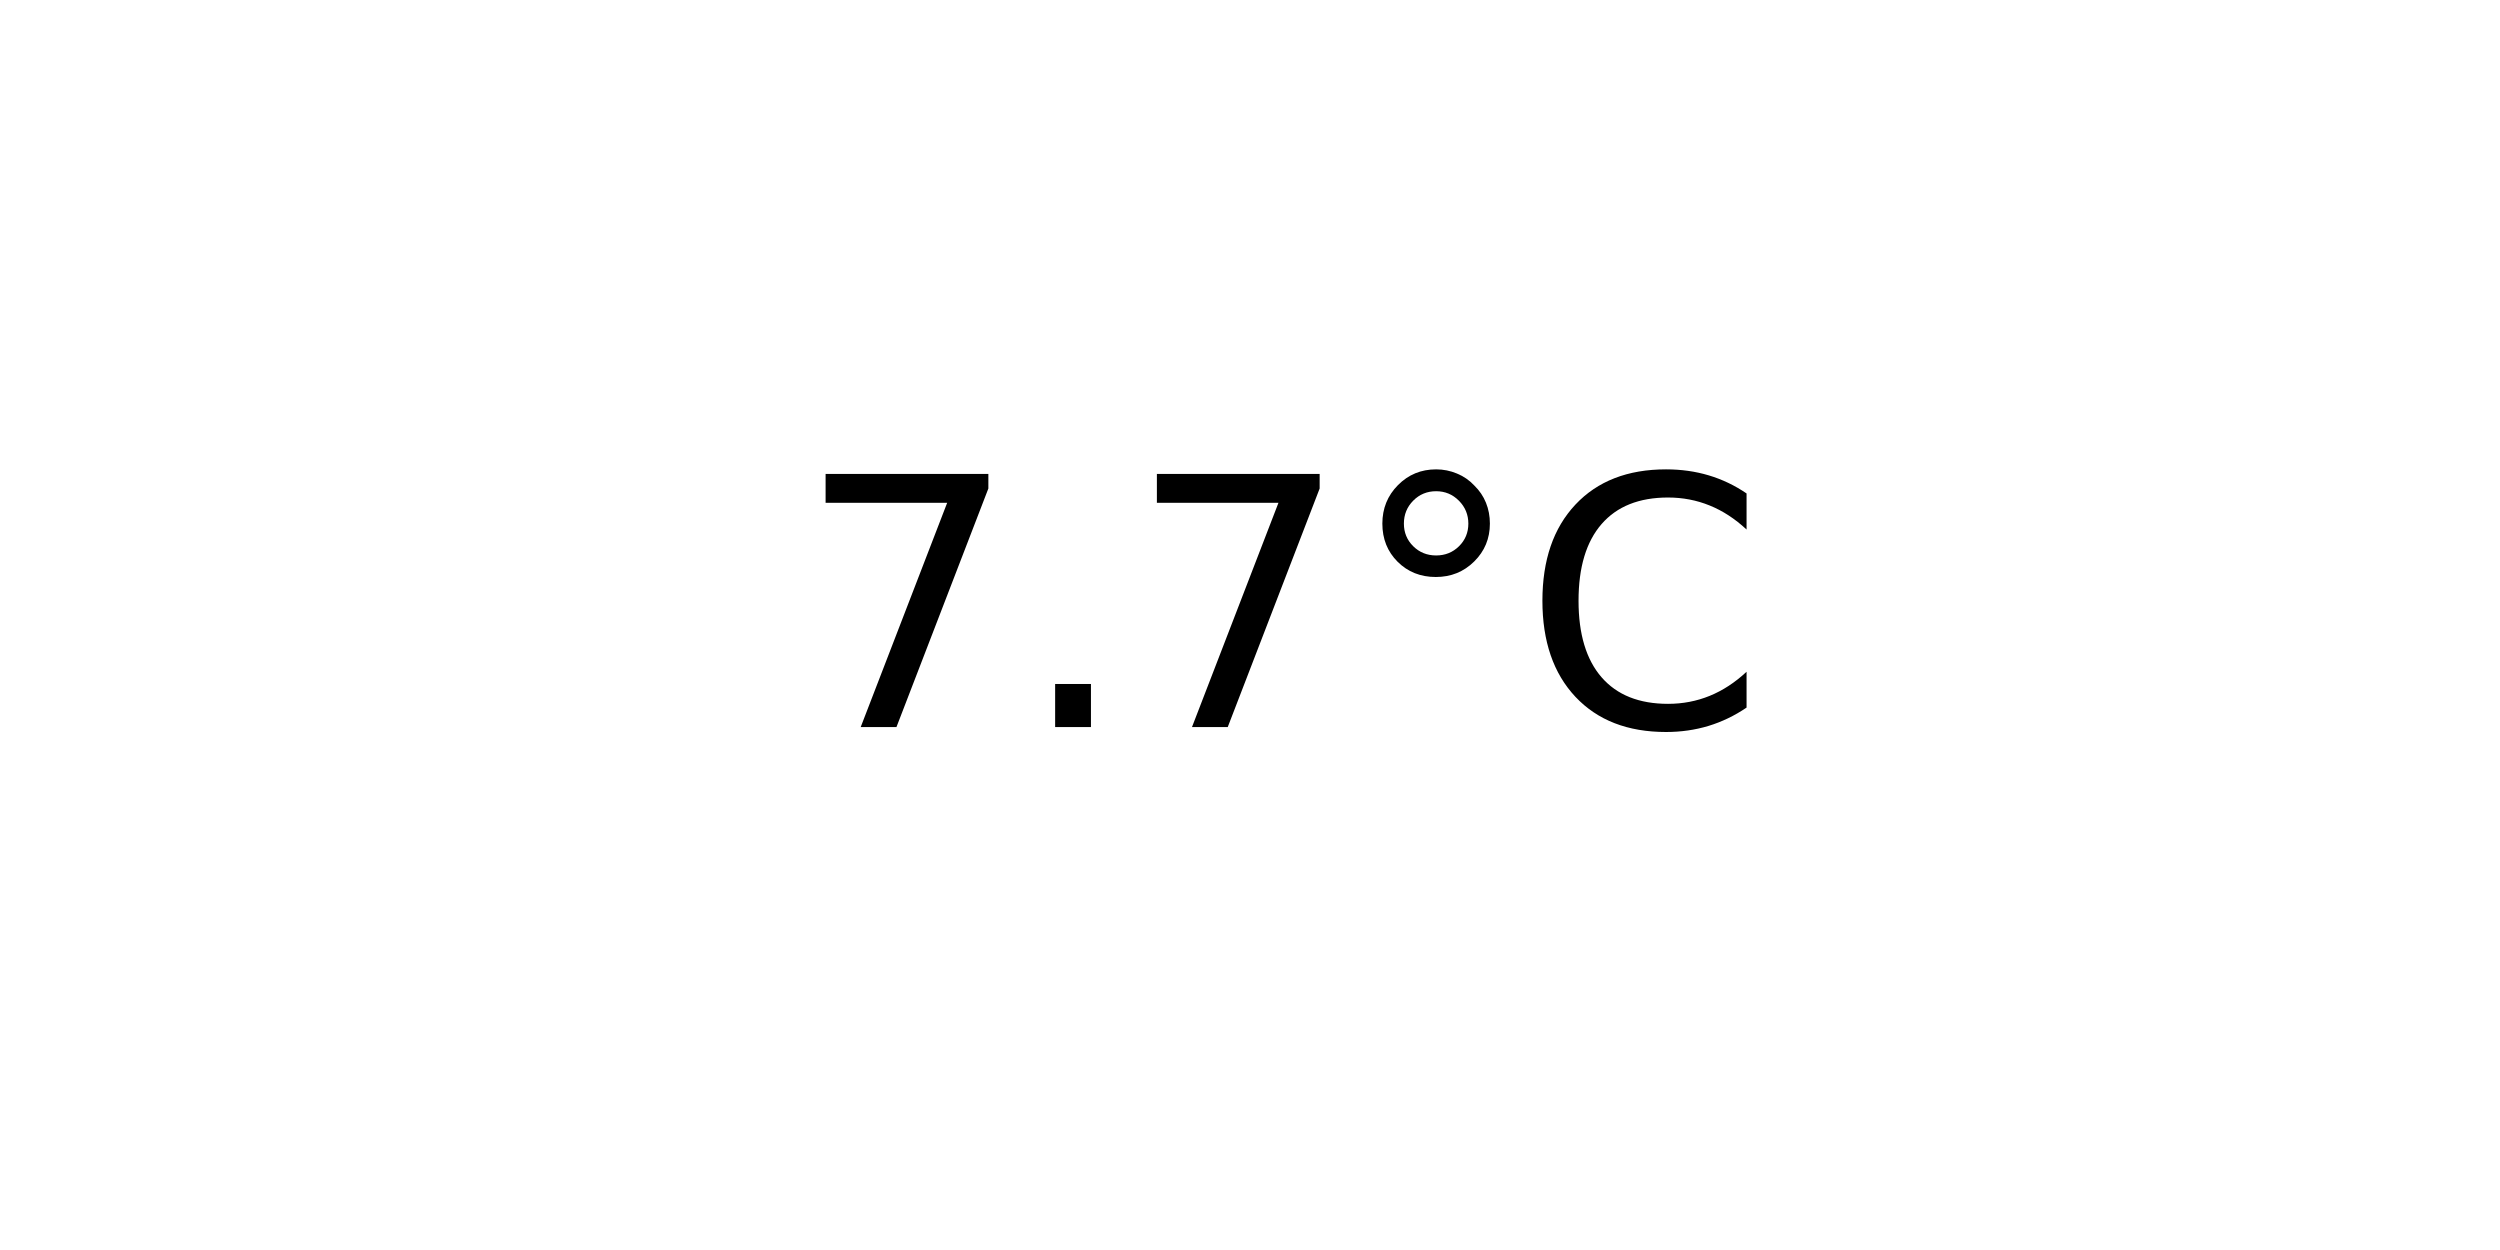
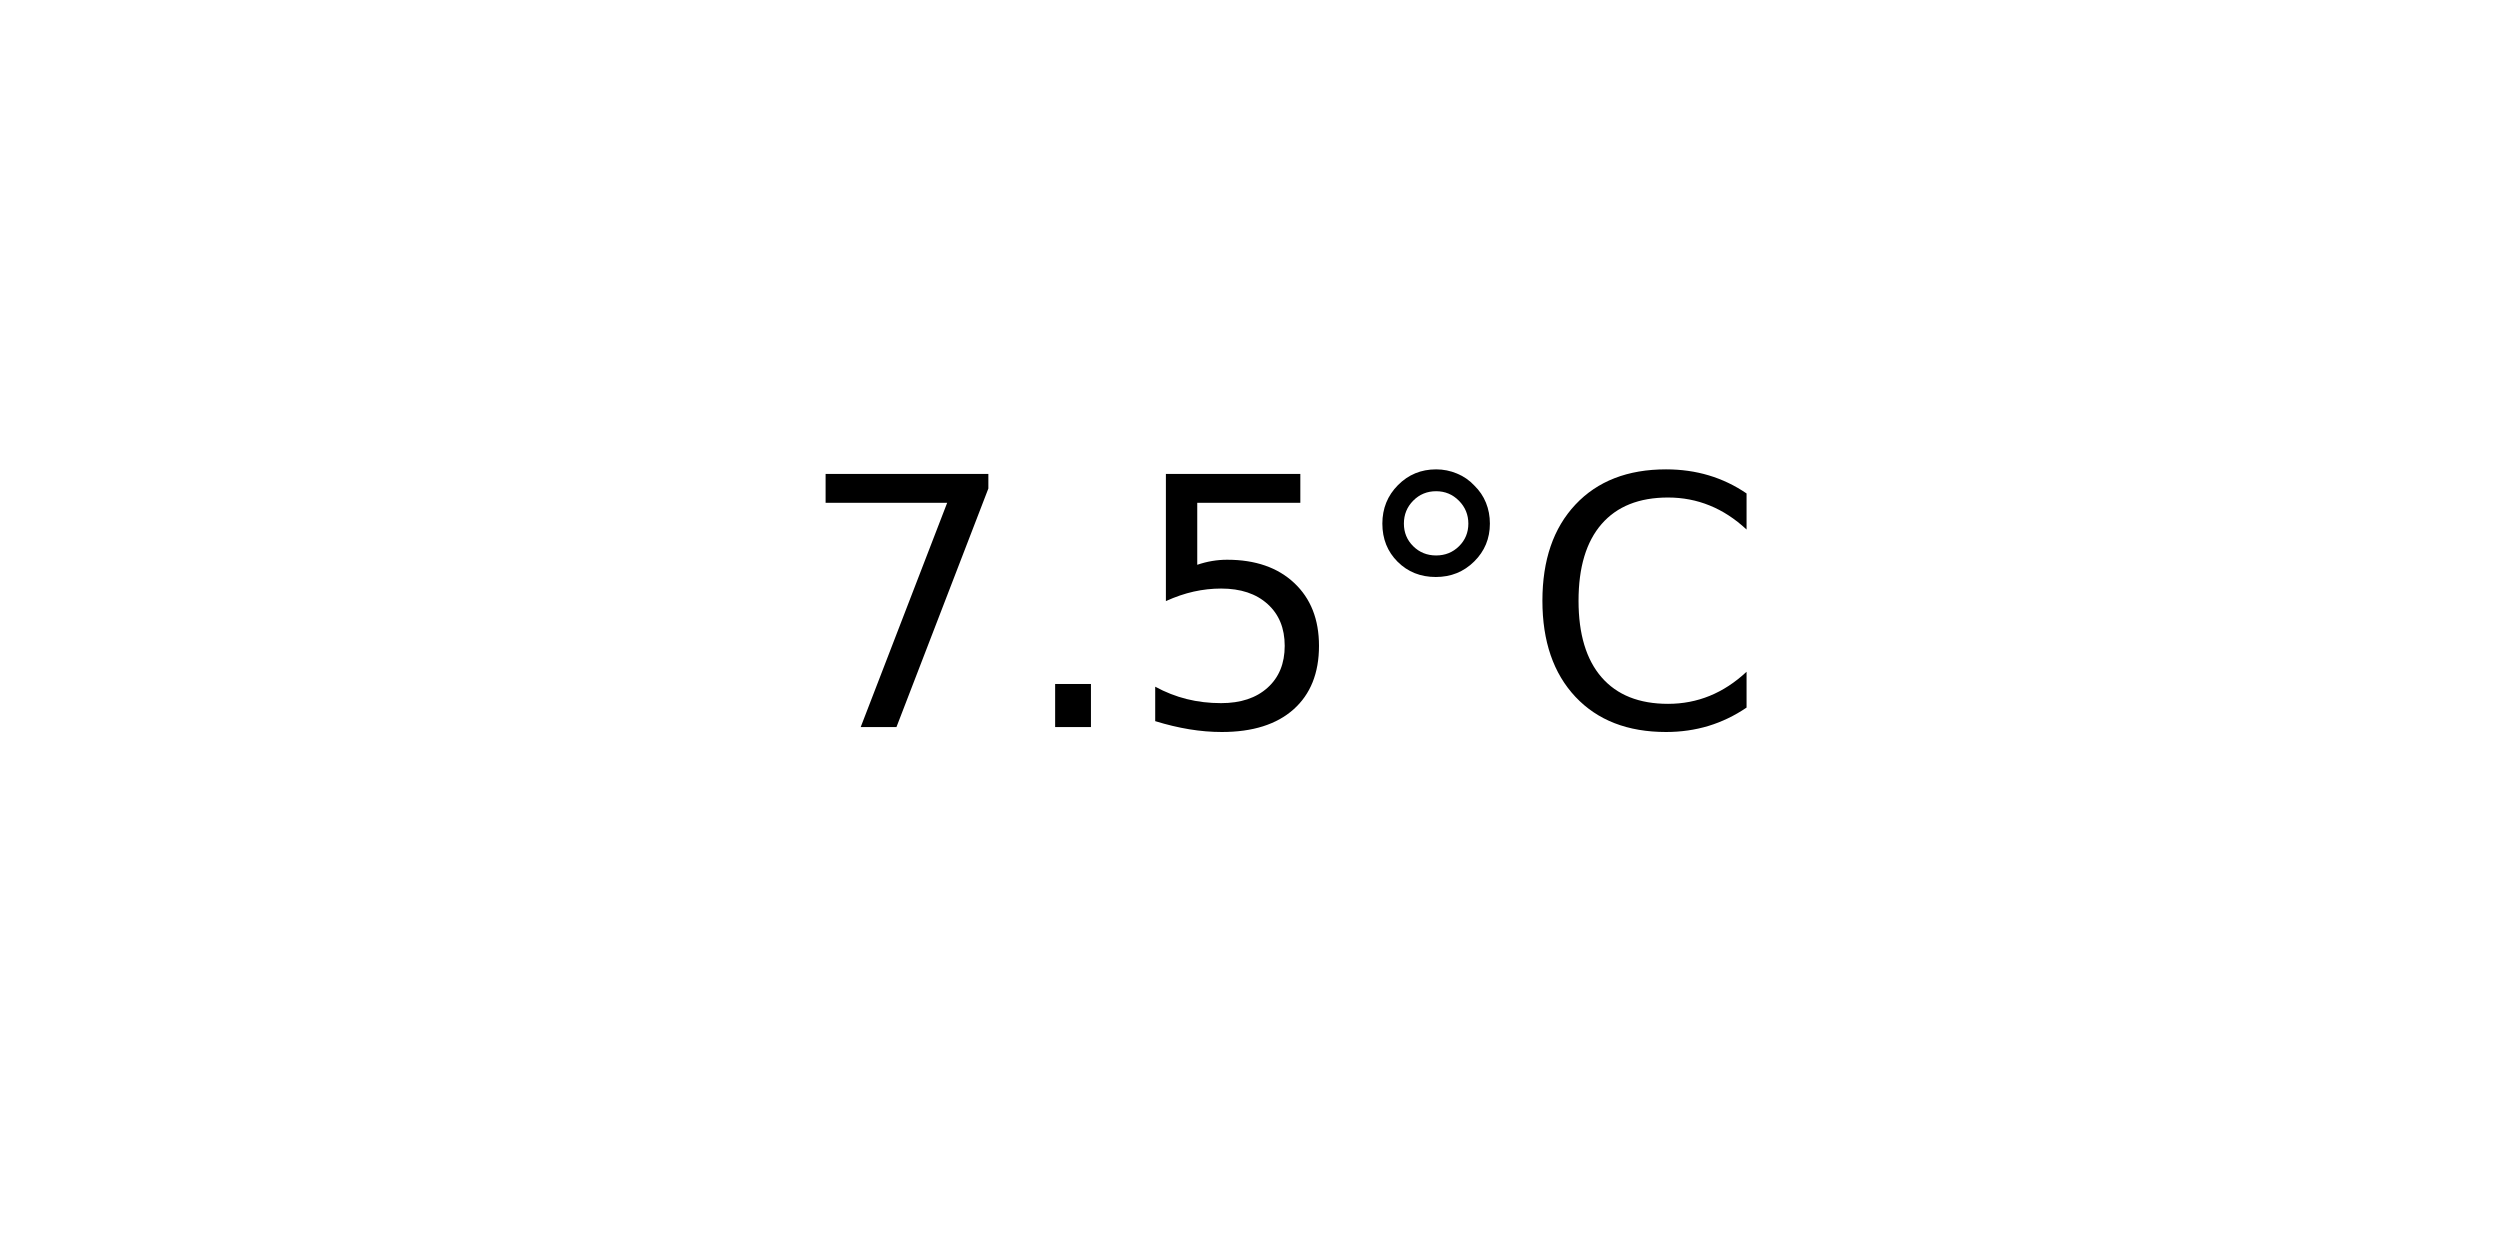
<svg xmlns="http://www.w3.org/2000/svg" xmlns:xlink="http://www.w3.org/1999/xlink" width="72pt" height="36pt" viewBox="0 0 72 36" version="1.1">
  <defs>
    <style type="text/css">*{stroke-linejoin: round; stroke-linecap: butt}</style>
  </defs>
  <g id="figure_1">
    <g id="axes_1">
      <g id="text_1">
        <g transform="translate(22.95703 20.93937) scale(0.1 -0.1)">
          <defs>
            <path id="DejaVuSans-37" d="M 525 4666  L 3525 4666  L 3525 4397  L 1831 0  L 1172 0  L 2766 4134  L 525 4134  L 525 4666  z " transform="scale(0.015625)" />
            <path id="DejaVuSans-2e" d="M 684 794  L 1344 794  L 1344 0  L 684 0  L 684 794  z " transform="scale(0.015625)" />
+             <path id="DejaVuSans-35" d="M 691 4666  L 3169 4666  L 3169 4134  L 1269 4134  L 1269 2991  Q 1406 3038 1543 3061  Q 1681 3084 1819 3084  Q 2600 3084 3056 2656  Q 3513 2228 3513 1497  Q 3513 744 3044 326  Q 2575 -91 1722 -91  Q 1428 -91 1123 -41  Q 819 9 494 109  L 494 744  Q 775 591 1075 516  Q 1375 441 1709 441  Q 2250 441 2565 725  Q 2881 1009 2881 1497  Q 2881 1984 2565 2268  Q 2250 2553 1709 2553  Q 1456 2553 1204 2497  Q 953 2441 691 2322  L 691 4666  z " transform="scale(0.015625)" />
            <path id="DejaVuSans-b0" d="M 1600 4347  Q 1350 4347 1178 4173  Q 1006 4000 1006 3750  Q 1006 3503 1178 3333  Q 1350 3163 1600 3163  Q 1850 3163 2022 3333  Q 2194 3503 2194 3750  Q 2194 3997 2020 4172  Q 1847 4347 1600 4347  z M 1600 4750  Q 1800 4750 1984 4673  Q 2169 4597 2303 4453  Q 2447 4313 2519 4134  Q 2591 3956 2591 3750  Q 2591 3338 2302 3052  Q 2013 2766 1594 2766  Q 1172 2766 890 3047  Q 609 3328 609 3750  Q 609 4169 896 4459  Q 1184 4750 1600 4750  z " transform="scale(0.015625)" />
            <path id="DejaVuSans-43" d="M 4122 4306  L 4122 3641  Q 3803 3938 3442 4084  Q 3081 4231 2675 4231  Q 1875 4231 1450 3742  Q 1025 3253 1025 2328  Q 1025 1406 1450 917  Q 1875 428 2675 428  Q 3081 428 3442 575  Q 3803 722 4122 1019  L 4122 359  Q 3791 134 3420 21  Q 3050 -91 2638 -91  Q 1578 -91 968 557  Q 359 1206 359 2328  Q 359 3453 968 4101  Q 1578 4750 2638 4750  Q 3056 4750 3426 4639  Q 3797 4528 4122 4306  z " transform="scale(0.015625)" />
          </defs>
          <use xlink:href="#DejaVuSans-37" />
          <use xlink:href="#DejaVuSans-2e" x="63.623" />
-           <use xlink:href="#DejaVuSans-37" x="95.41" />
+           <use xlink:href="#DejaVuSans-35" x="95.41" />
          <use xlink:href="#DejaVuSans-b0" x="159.033" />
          <use xlink:href="#DejaVuSans-43" x="209.033" />
        </g>
      </g>
    </g>
  </g>
</svg>
